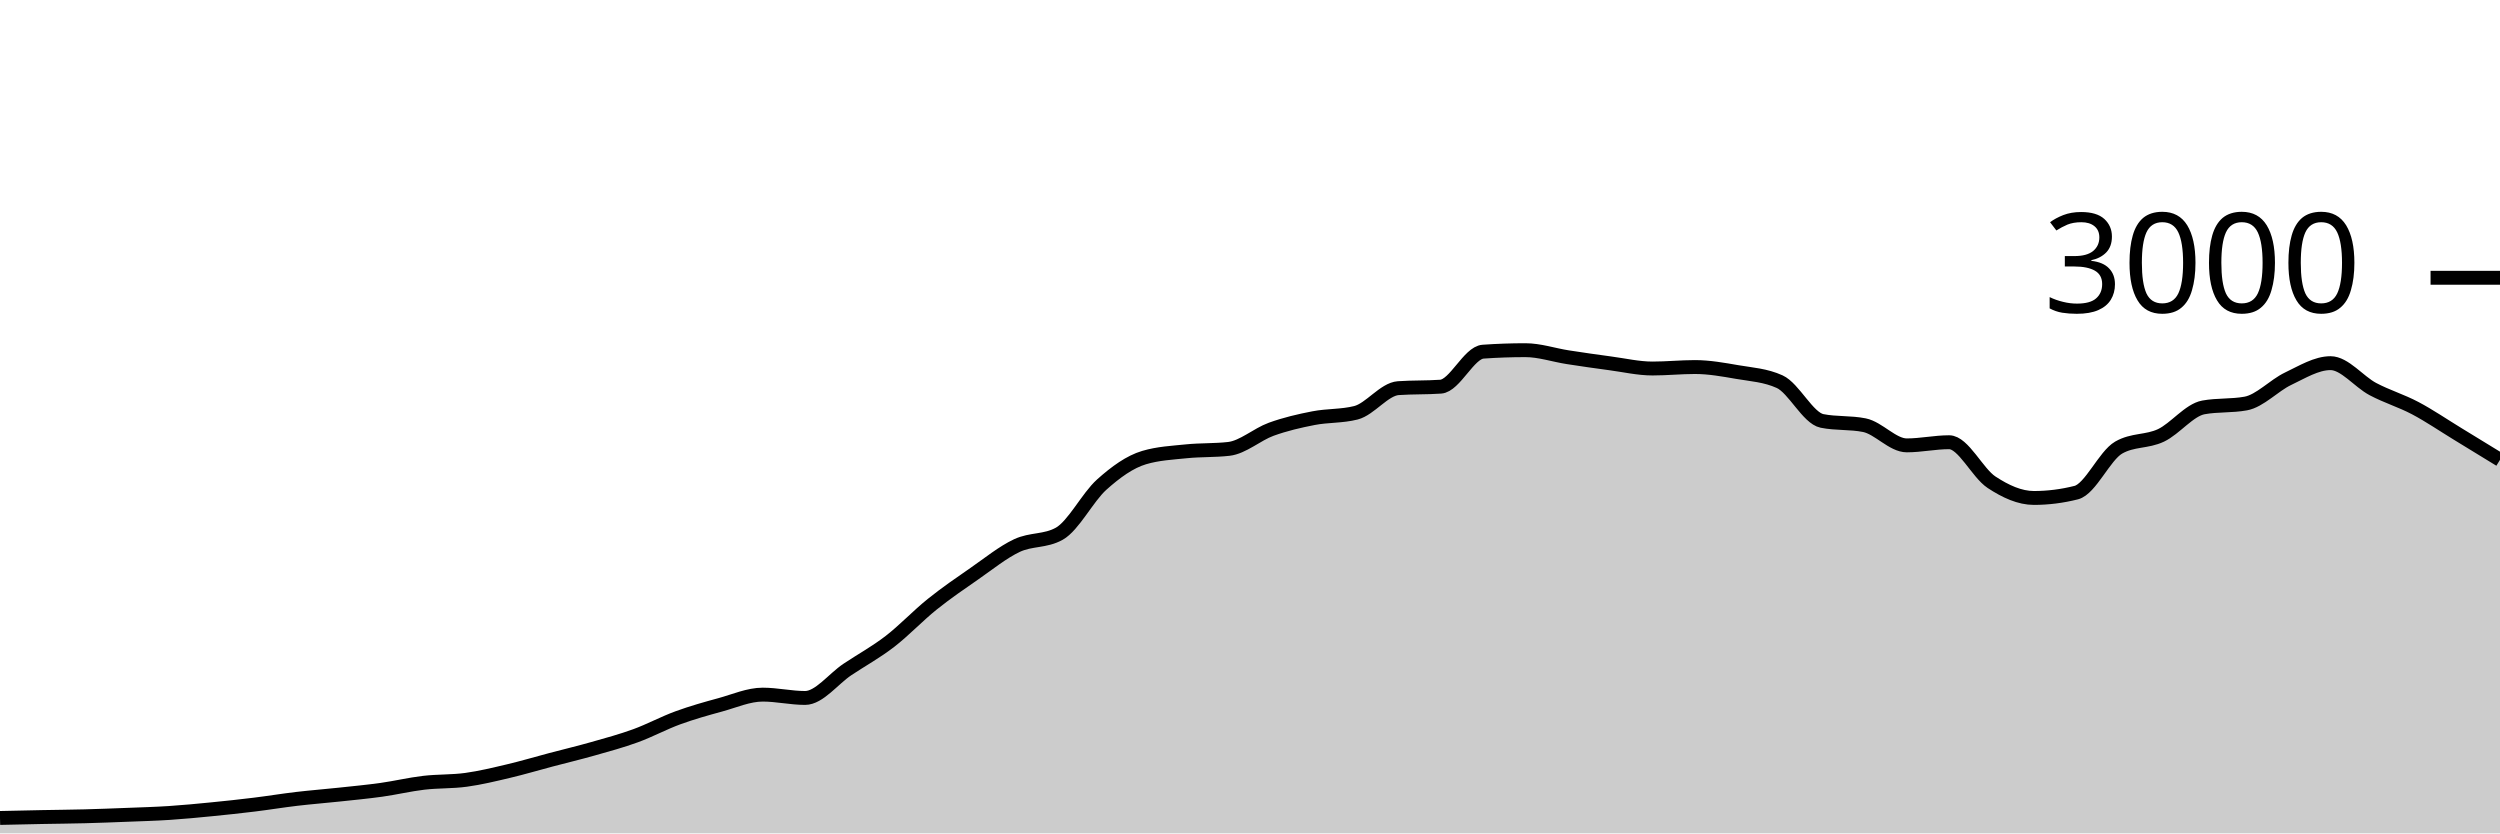
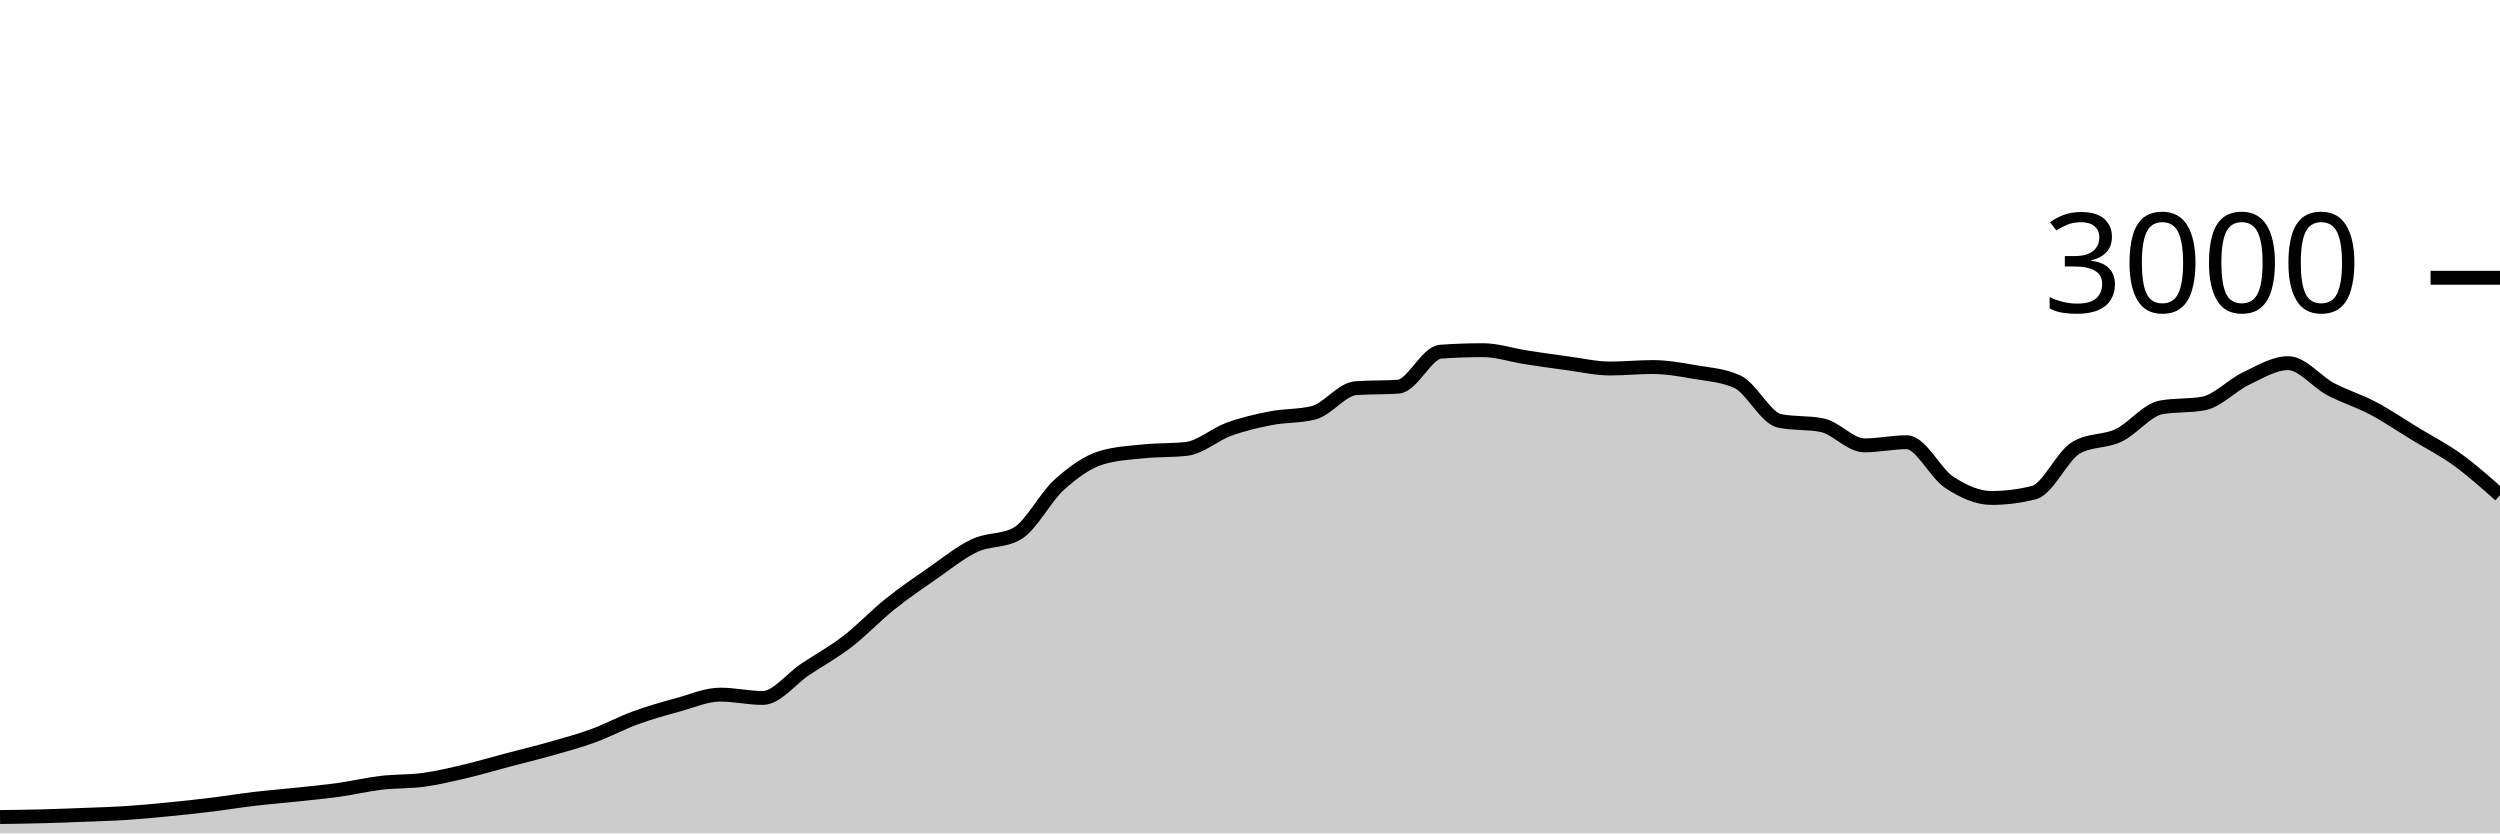
<svg xmlns="http://www.w3.org/2000/svg" viewBox="0 0 180 60">
  <g transform="translate(0,20)">
-     <path class="area" fill="rgba(0, 0, 0, 0.2)" d="M0,38.893C1.017,38.87,2.034,38.847,3.051,38.827C4.068,38.807,5.085,38.8,6.102,38.773C7.119,38.747,8.136,38.707,9.153,38.667C10.169,38.627,11.186,38.6,12.203,38.533C13.22,38.467,14.237,38.367,15.254,38.267C16.271,38.167,17.288,38.058,18.305,37.933C19.322,37.809,20.339,37.64,21.356,37.52C22.373,37.4,23.39,37.322,24.407,37.213C25.424,37.104,26.441,37.009,27.458,36.867C28.475,36.724,29.492,36.48,30.508,36.36C31.525,36.24,32.542,36.287,33.559,36.147C34.576,36.007,35.593,35.76,36.61,35.52C37.627,35.28,38.644,34.976,39.661,34.707C40.678,34.438,41.695,34.196,42.712,33.907C43.729,33.618,44.746,33.344,45.763,32.973C46.78,32.602,47.797,32.051,48.814,31.68C49.831,31.309,50.847,31.024,51.864,30.747C52.881,30.469,53.898,30.013,54.915,30.013C55.932,30.013,56.949,30.253,57.966,30.253C58.983,30.253,60,28.878,61.017,28.2C62.034,27.522,63.051,26.969,64.068,26.187C65.085,25.404,66.102,24.322,67.119,23.507C68.136,22.691,69.153,21.998,70.169,21.293C71.186,20.589,72.203,19.758,73.22,19.28C74.237,18.802,75.254,18.996,76.271,18.427C77.288,17.858,78.305,15.807,79.322,14.893C80.339,13.98,81.356,13.249,82.373,12.947C83.39,12.644,84.407,12.598,85.424,12.493C86.441,12.389,87.458,12.436,88.475,12.32C89.492,12.204,90.508,11.276,91.525,10.907C92.542,10.538,93.559,10.304,94.576,10.107C95.593,9.909,96.61,9.978,97.627,9.72C98.644,9.462,99.661,8.018,100.678,7.947C101.695,7.876,102.712,7.911,103.729,7.84C104.746,7.769,105.763,5.391,106.78,5.32C107.797,5.249,108.814,5.213,109.831,5.213C110.847,5.213,111.864,5.562,112.881,5.72C113.898,5.878,114.915,6.024,115.932,6.16C116.949,6.296,117.966,6.533,118.983,6.533C120,6.533,121.017,6.427,122.034,6.427C123.051,6.427,124.068,6.611,125.085,6.787C126.102,6.962,127.119,7.018,128.136,7.48C129.153,7.942,130.169,10.102,131.186,10.307C132.203,10.511,133.22,10.409,134.237,10.613C135.254,10.818,136.271,12.067,137.288,12.067C138.305,12.067,139.322,11.84,140.339,11.84C141.356,11.84,142.373,14.051,143.39,14.72C144.407,15.389,145.424,15.853,146.441,15.853C147.458,15.853,148.475,15.724,149.492,15.467C150.508,15.209,151.525,12.813,152.542,12.227C153.559,11.64,154.576,11.829,155.593,11.347C156.61,10.864,157.627,9.52,158.644,9.333C159.661,9.147,160.678,9.24,161.695,9.053C162.712,8.867,163.729,7.751,164.746,7.267C165.763,6.782,166.78,6.147,167.797,6.147C168.814,6.147,169.831,7.473,170.847,8.013C171.864,8.553,172.881,8.849,173.898,9.387C174.915,9.924,175.932,10.62,176.949,11.24C177.966,11.86,178.983,12.483,180,13.107L180,40C178.983,40,177.966,40,176.949,40C175.932,40,174.915,40,173.898,40C172.881,40,171.864,40,170.847,40C169.831,40,168.814,40,167.797,40C166.78,40,165.763,40,164.746,40C163.729,40,162.712,40,161.695,40C160.678,40,159.661,40,158.644,40C157.627,40,156.61,40,155.593,40C154.576,40,153.559,40,152.542,40C151.525,40,150.508,40,149.492,40C148.475,40,147.458,40,146.441,40C145.424,40,144.407,40,143.39,40C142.373,40,141.356,40,140.339,40C139.322,40,138.305,40,137.288,40C136.271,40,135.254,40,134.237,40C133.22,40,132.203,40,131.186,40C130.169,40,129.153,40,128.136,40C127.119,40,126.102,40,125.085,40C124.068,40,123.051,40,122.034,40C121.017,40,120,40,118.983,40C117.966,40,116.949,40,115.932,40C114.915,40,113.898,40,112.881,40C111.864,40,110.847,40,109.831,40C108.814,40,107.797,40,106.78,40C105.763,40,104.746,40,103.729,40C102.712,40,101.695,40,100.678,40C99.661,40,98.644,40,97.627,40C96.61,40,95.593,40,94.576,40C93.559,40,92.542,40,91.525,40C90.508,40,89.492,40,88.475,40C87.458,40,86.441,40,85.424,40C84.407,40,83.39,40,82.373,40C81.356,40,80.339,40,79.322,40C78.305,40,77.288,40,76.271,40C75.254,40,74.237,40,73.22,40C72.203,40,71.186,40,70.169,40C69.153,40,68.136,40,67.119,40C66.102,40,65.085,40,64.068,40C63.051,40,62.034,40,61.017,40C60,40,58.983,40,57.966,40C56.949,40,55.932,40,54.915,40C53.898,40,52.881,40,51.864,40C50.847,40,49.831,40,48.814,40C47.797,40,46.78,40,45.763,40C44.746,40,43.729,40,42.712,40C41.695,40,40.678,40,39.661,40C38.644,40,37.627,40,36.61,40C35.593,40,34.576,40,33.559,40C32.542,40,31.525,40,30.508,40C29.492,40,28.475,40,27.458,40C26.441,40,25.424,40,24.407,40C23.39,40,22.373,40,21.356,40C20.339,40,19.322,40,18.305,40C17.288,40,16.271,40,15.254,40C14.237,40,13.22,40,12.203,40C11.186,40,10.169,40,9.153,40C8.136,40,7.119,40,6.102,40C5.085,40,4.068,40,3.051,40C2.034,40,1.017,40,0,40Z" />
-     <path class="line" stroke="black" fill="none" d="M0,38.893C1.017,38.87,2.034,38.847,3.051,38.827C4.068,38.807,5.085,38.8,6.102,38.773C7.119,38.747,8.136,38.707,9.153,38.667C10.169,38.627,11.186,38.6,12.203,38.533C13.22,38.467,14.237,38.367,15.254,38.267C16.271,38.167,17.288,38.058,18.305,37.933C19.322,37.809,20.339,37.64,21.356,37.52C22.373,37.4,23.39,37.322,24.407,37.213C25.424,37.104,26.441,37.009,27.458,36.867C28.475,36.724,29.492,36.48,30.508,36.36C31.525,36.24,32.542,36.287,33.559,36.147C34.576,36.007,35.593,35.76,36.61,35.52C37.627,35.28,38.644,34.976,39.661,34.707C40.678,34.438,41.695,34.196,42.712,33.907C43.729,33.618,44.746,33.344,45.763,32.973C46.78,32.602,47.797,32.051,48.814,31.68C49.831,31.309,50.847,31.024,51.864,30.747C52.881,30.469,53.898,30.013,54.915,30.013C55.932,30.013,56.949,30.253,57.966,30.253C58.983,30.253,60,28.878,61.017,28.2C62.034,27.522,63.051,26.969,64.068,26.187C65.085,25.404,66.102,24.322,67.119,23.507C68.136,22.691,69.153,21.998,70.169,21.293C71.186,20.589,72.203,19.758,73.22,19.28C74.237,18.802,75.254,18.996,76.271,18.427C77.288,17.858,78.305,15.807,79.322,14.893C80.339,13.98,81.356,13.249,82.373,12.947C83.39,12.644,84.407,12.598,85.424,12.493C86.441,12.389,87.458,12.436,88.475,12.32C89.492,12.204,90.508,11.276,91.525,10.907C92.542,10.538,93.559,10.304,94.576,10.107C95.593,9.909,96.61,9.978,97.627,9.72C98.644,9.462,99.661,8.018,100.678,7.947C101.695,7.876,102.712,7.911,103.729,7.84C104.746,7.769,105.763,5.391,106.78,5.32C107.797,5.249,108.814,5.213,109.831,5.213C110.847,5.213,111.864,5.562,112.881,5.72C113.898,5.878,114.915,6.024,115.932,6.16C116.949,6.296,117.966,6.533,118.983,6.533C120,6.533,121.017,6.427,122.034,6.427C123.051,6.427,124.068,6.611,125.085,6.787C126.102,6.962,127.119,7.018,128.136,7.48C129.153,7.942,130.169,10.102,131.186,10.307C132.203,10.511,133.22,10.409,134.237,10.613C135.254,10.818,136.271,12.067,137.288,12.067C138.305,12.067,139.322,11.84,140.339,11.84C141.356,11.84,142.373,14.051,143.39,14.72C144.407,15.389,145.424,15.853,146.441,15.853C147.458,15.853,148.475,15.724,149.492,15.467C150.508,15.209,151.525,12.813,152.542,12.227C153.559,11.64,154.576,11.829,155.593,11.347C156.61,10.864,157.627,9.52,158.644,9.333C159.661,9.147,160.678,9.24,161.695,9.053C162.712,8.867,163.729,7.751,164.746,7.267C165.763,6.782,166.78,6.147,167.797,6.147C168.814,6.147,169.831,7.473,170.847,8.013C171.864,8.553,172.881,8.849,173.898,9.387C174.915,9.924,175.932,10.62,176.949,11.24C177.966,11.86,178.983,12.483,180,13.107" />
+     <path class="area" fill="rgba(0, 0, 0, 0.2)" d="M0,38.827C1.017,38.813,2.034,38.8,3.051,38.773C4.068,38.747,5.085,38.707,6.102,38.667C7.119,38.627,8.136,38.6,9.153,38.533C10.169,38.467,11.186,38.367,12.203,38.267C13.22,38.167,14.237,38.058,15.254,37.933C16.271,37.809,17.288,37.64,18.305,37.52C19.322,37.4,20.339,37.322,21.356,37.213C22.373,37.104,23.39,37.009,24.407,36.867C25.424,36.724,26.441,36.48,27.458,36.36C28.475,36.24,29.492,36.287,30.508,36.147C31.525,36.007,32.542,35.76,33.559,35.52C34.576,35.28,35.593,34.976,36.61,34.707C37.627,34.438,38.644,34.196,39.661,33.907C40.678,33.618,41.695,33.344,42.712,32.973C43.729,32.602,44.746,32.051,45.763,31.68C46.78,31.309,47.797,31.024,48.814,30.747C49.831,30.469,50.847,30.013,51.864,30.013C52.881,30.013,53.898,30.253,54.915,30.253C55.932,30.253,56.949,28.878,57.966,28.2C58.983,27.522,60,26.969,61.017,26.187C62.034,25.404,63.051,24.322,64.068,23.507C65.085,22.691,66.102,21.998,67.119,21.293C68.136,20.589,69.153,19.758,70.169,19.28C71.186,18.802,72.203,18.996,73.22,18.427C74.237,17.858,75.254,15.807,76.271,14.893C77.288,13.98,78.305,13.249,79.322,12.947C80.339,12.644,81.356,12.598,82.373,12.493C83.39,12.389,84.407,12.436,85.424,12.32C86.441,12.204,87.458,11.276,88.475,10.907C89.492,10.538,90.508,10.304,91.525,10.107C92.542,9.909,93.559,9.978,94.576,9.72C95.593,9.462,96.61,8.018,97.627,7.947C98.644,7.876,99.661,7.911,100.678,7.84C101.695,7.769,102.712,5.391,103.729,5.32C104.746,5.249,105.763,5.213,106.78,5.213C107.797,5.213,108.814,5.562,109.831,5.72C110.847,5.878,111.864,6.024,112.881,6.16C113.898,6.296,114.915,6.533,115.932,6.533C116.949,6.533,117.966,6.427,118.983,6.427C120,6.427,121.017,6.611,122.034,6.787C123.051,6.962,124.068,7.018,125.085,7.48C126.102,7.942,127.119,10.102,128.136,10.307C129.153,10.511,130.169,10.409,131.186,10.613C132.203,10.818,133.22,12.067,134.237,12.067C135.254,12.067,136.271,11.84,137.288,11.84C138.305,11.84,139.322,14.051,140.339,14.72C141.356,15.389,142.373,15.853,143.39,15.853C144.407,15.853,145.424,15.724,146.441,15.467C147.458,15.209,148.475,12.813,149.492,12.227C150.508,11.64,151.525,11.829,152.542,11.347C153.559,10.864,154.576,9.52,155.593,9.333C156.61,9.147,157.627,9.24,158.644,9.053C159.661,8.867,160.678,7.751,161.695,7.267C162.712,6.782,163.729,6.147,164.746,6.147C165.763,6.147,166.78,7.473,167.797,8.013C168.814,8.553,169.831,8.849,170.847,9.387C171.864,9.924,172.881,10.62,173.898,11.24C174.915,11.86,175.932,12.371,176.949,13.107C177.966,13.842,178.983,14.748,180,15.653L180,40C178.983,40,177.966,40,176.949,40C175.932,40,174.915,40,173.898,40C172.881,40,171.864,40,170.847,40C169.831,40,168.814,40,167.797,40C166.78,40,165.763,40,164.746,40C163.729,40,162.712,40,161.695,40C160.678,40,159.661,40,158.644,40C157.627,40,156.61,40,155.593,40C154.576,40,153.559,40,152.542,40C151.525,40,150.508,40,149.492,40C148.475,40,147.458,40,146.441,40C145.424,40,144.407,40,143.39,40C142.373,40,141.356,40,140.339,40C139.322,40,138.305,40,137.288,40C136.271,40,135.254,40,134.237,40C133.22,40,132.203,40,131.186,40C130.169,40,129.153,40,128.136,40C127.119,40,126.102,40,125.085,40C124.068,40,123.051,40,122.034,40C121.017,40,120,40,118.983,40C117.966,40,116.949,40,115.932,40C114.915,40,113.898,40,112.881,40C111.864,40,110.847,40,109.831,40C108.814,40,107.797,40,106.78,40C105.763,40,104.746,40,103.729,40C102.712,40,101.695,40,100.678,40C99.661,40,98.644,40,97.627,40C96.61,40,95.593,40,94.576,40C93.559,40,92.542,40,91.525,40C90.508,40,89.492,40,88.475,40C87.458,40,86.441,40,85.424,40C84.407,40,83.39,40,82.373,40C81.356,40,80.339,40,79.322,40C78.305,40,77.288,40,76.271,40C75.254,40,74.237,40,73.22,40C72.203,40,71.186,40,70.169,40C69.153,40,68.136,40,67.119,40C66.102,40,65.085,40,64.068,40C63.051,40,62.034,40,61.017,40C60,40,58.983,40,57.966,40C56.949,40,55.932,40,54.915,40C53.898,40,52.881,40,51.864,40C50.847,40,49.831,40,48.814,40C47.797,40,46.78,40,45.763,40C44.746,40,43.729,40,42.712,40C41.695,40,40.678,40,39.661,40C38.644,40,37.627,40,36.61,40C35.593,40,34.576,40,33.559,40C32.542,40,31.525,40,30.508,40C29.492,40,28.475,40,27.458,40C26.441,40,25.424,40,24.407,40C23.39,40,22.373,40,21.356,40C20.339,40,19.322,40,18.305,40C17.288,40,16.271,40,15.254,40C14.237,40,13.22,40,12.203,40C11.186,40,10.169,40,9.153,40C8.136,40,7.119,40,6.102,40C5.085,40,4.068,40,3.051,40C2.034,40,1.017,40,0,40Z" />
+     <path class="line" stroke="black" fill="none" d="M0,38.827C1.017,38.813,2.034,38.8,3.051,38.773C4.068,38.747,5.085,38.707,6.102,38.667C7.119,38.627,8.136,38.6,9.153,38.533C10.169,38.467,11.186,38.367,12.203,38.267C13.22,38.167,14.237,38.058,15.254,37.933C16.271,37.809,17.288,37.64,18.305,37.52C19.322,37.4,20.339,37.322,21.356,37.213C22.373,37.104,23.39,37.009,24.407,36.867C25.424,36.724,26.441,36.48,27.458,36.36C28.475,36.24,29.492,36.287,30.508,36.147C31.525,36.007,32.542,35.76,33.559,35.52C34.576,35.28,35.593,34.976,36.61,34.707C37.627,34.438,38.644,34.196,39.661,33.907C40.678,33.618,41.695,33.344,42.712,32.973C43.729,32.602,44.746,32.051,45.763,31.68C46.78,31.309,47.797,31.024,48.814,30.747C49.831,30.469,50.847,30.013,51.864,30.013C52.881,30.013,53.898,30.253,54.915,30.253C55.932,30.253,56.949,28.878,57.966,28.2C58.983,27.522,60,26.969,61.017,26.187C62.034,25.404,63.051,24.322,64.068,23.507C65.085,22.691,66.102,21.998,67.119,21.293C68.136,20.589,69.153,19.758,70.169,19.28C71.186,18.802,72.203,18.996,73.22,18.427C74.237,17.858,75.254,15.807,76.271,14.893C77.288,13.98,78.305,13.249,79.322,12.947C80.339,12.644,81.356,12.598,82.373,12.493C83.39,12.389,84.407,12.436,85.424,12.32C86.441,12.204,87.458,11.276,88.475,10.907C89.492,10.538,90.508,10.304,91.525,10.107C92.542,9.909,93.559,9.978,94.576,9.72C95.593,9.462,96.61,8.018,97.627,7.947C98.644,7.876,99.661,7.911,100.678,7.84C101.695,7.769,102.712,5.391,103.729,5.32C104.746,5.249,105.763,5.213,106.78,5.213C107.797,5.213,108.814,5.562,109.831,5.72C110.847,5.878,111.864,6.024,112.881,6.16C113.898,6.296,114.915,6.533,115.932,6.533C116.949,6.533,117.966,6.427,118.983,6.427C120,6.427,121.017,6.611,122.034,6.787C123.051,6.962,124.068,7.018,125.085,7.48C126.102,7.942,127.119,10.102,128.136,10.307C129.153,10.511,130.169,10.409,131.186,10.613C132.203,10.818,133.22,12.067,134.237,12.067C135.254,12.067,136.271,11.84,137.288,11.84C138.305,11.84,139.322,14.051,140.339,14.72C141.356,15.389,142.373,15.853,143.39,15.853C144.407,15.853,145.424,15.724,146.441,15.467C147.458,15.209,148.475,12.813,149.492,12.227C150.508,11.64,151.525,11.829,152.542,11.347C153.559,10.864,154.576,9.52,155.593,9.333C156.61,9.147,157.627,9.24,158.644,9.053C159.661,8.867,160.678,7.751,161.695,7.267C162.712,6.782,163.729,6.147,164.746,6.147C165.763,6.147,166.78,7.473,167.797,8.013C168.814,8.553,169.831,8.849,170.847,9.387C171.864,9.924,172.881,10.62,173.898,11.24C174.915,11.86,175.932,12.371,176.949,13.107C177.966,13.842,178.983,14.748,180,15.653" />
    <path class="axis-ceiling" stroke-width="1" stroke="black" fill="none" d="M175,0L180,0" />
    <text class="axis-ceiling-label" font-family="sans-serif" text-anchor="end" font-size="10px" x="170" y="2.5">3000</text>
  </g>
</svg>
